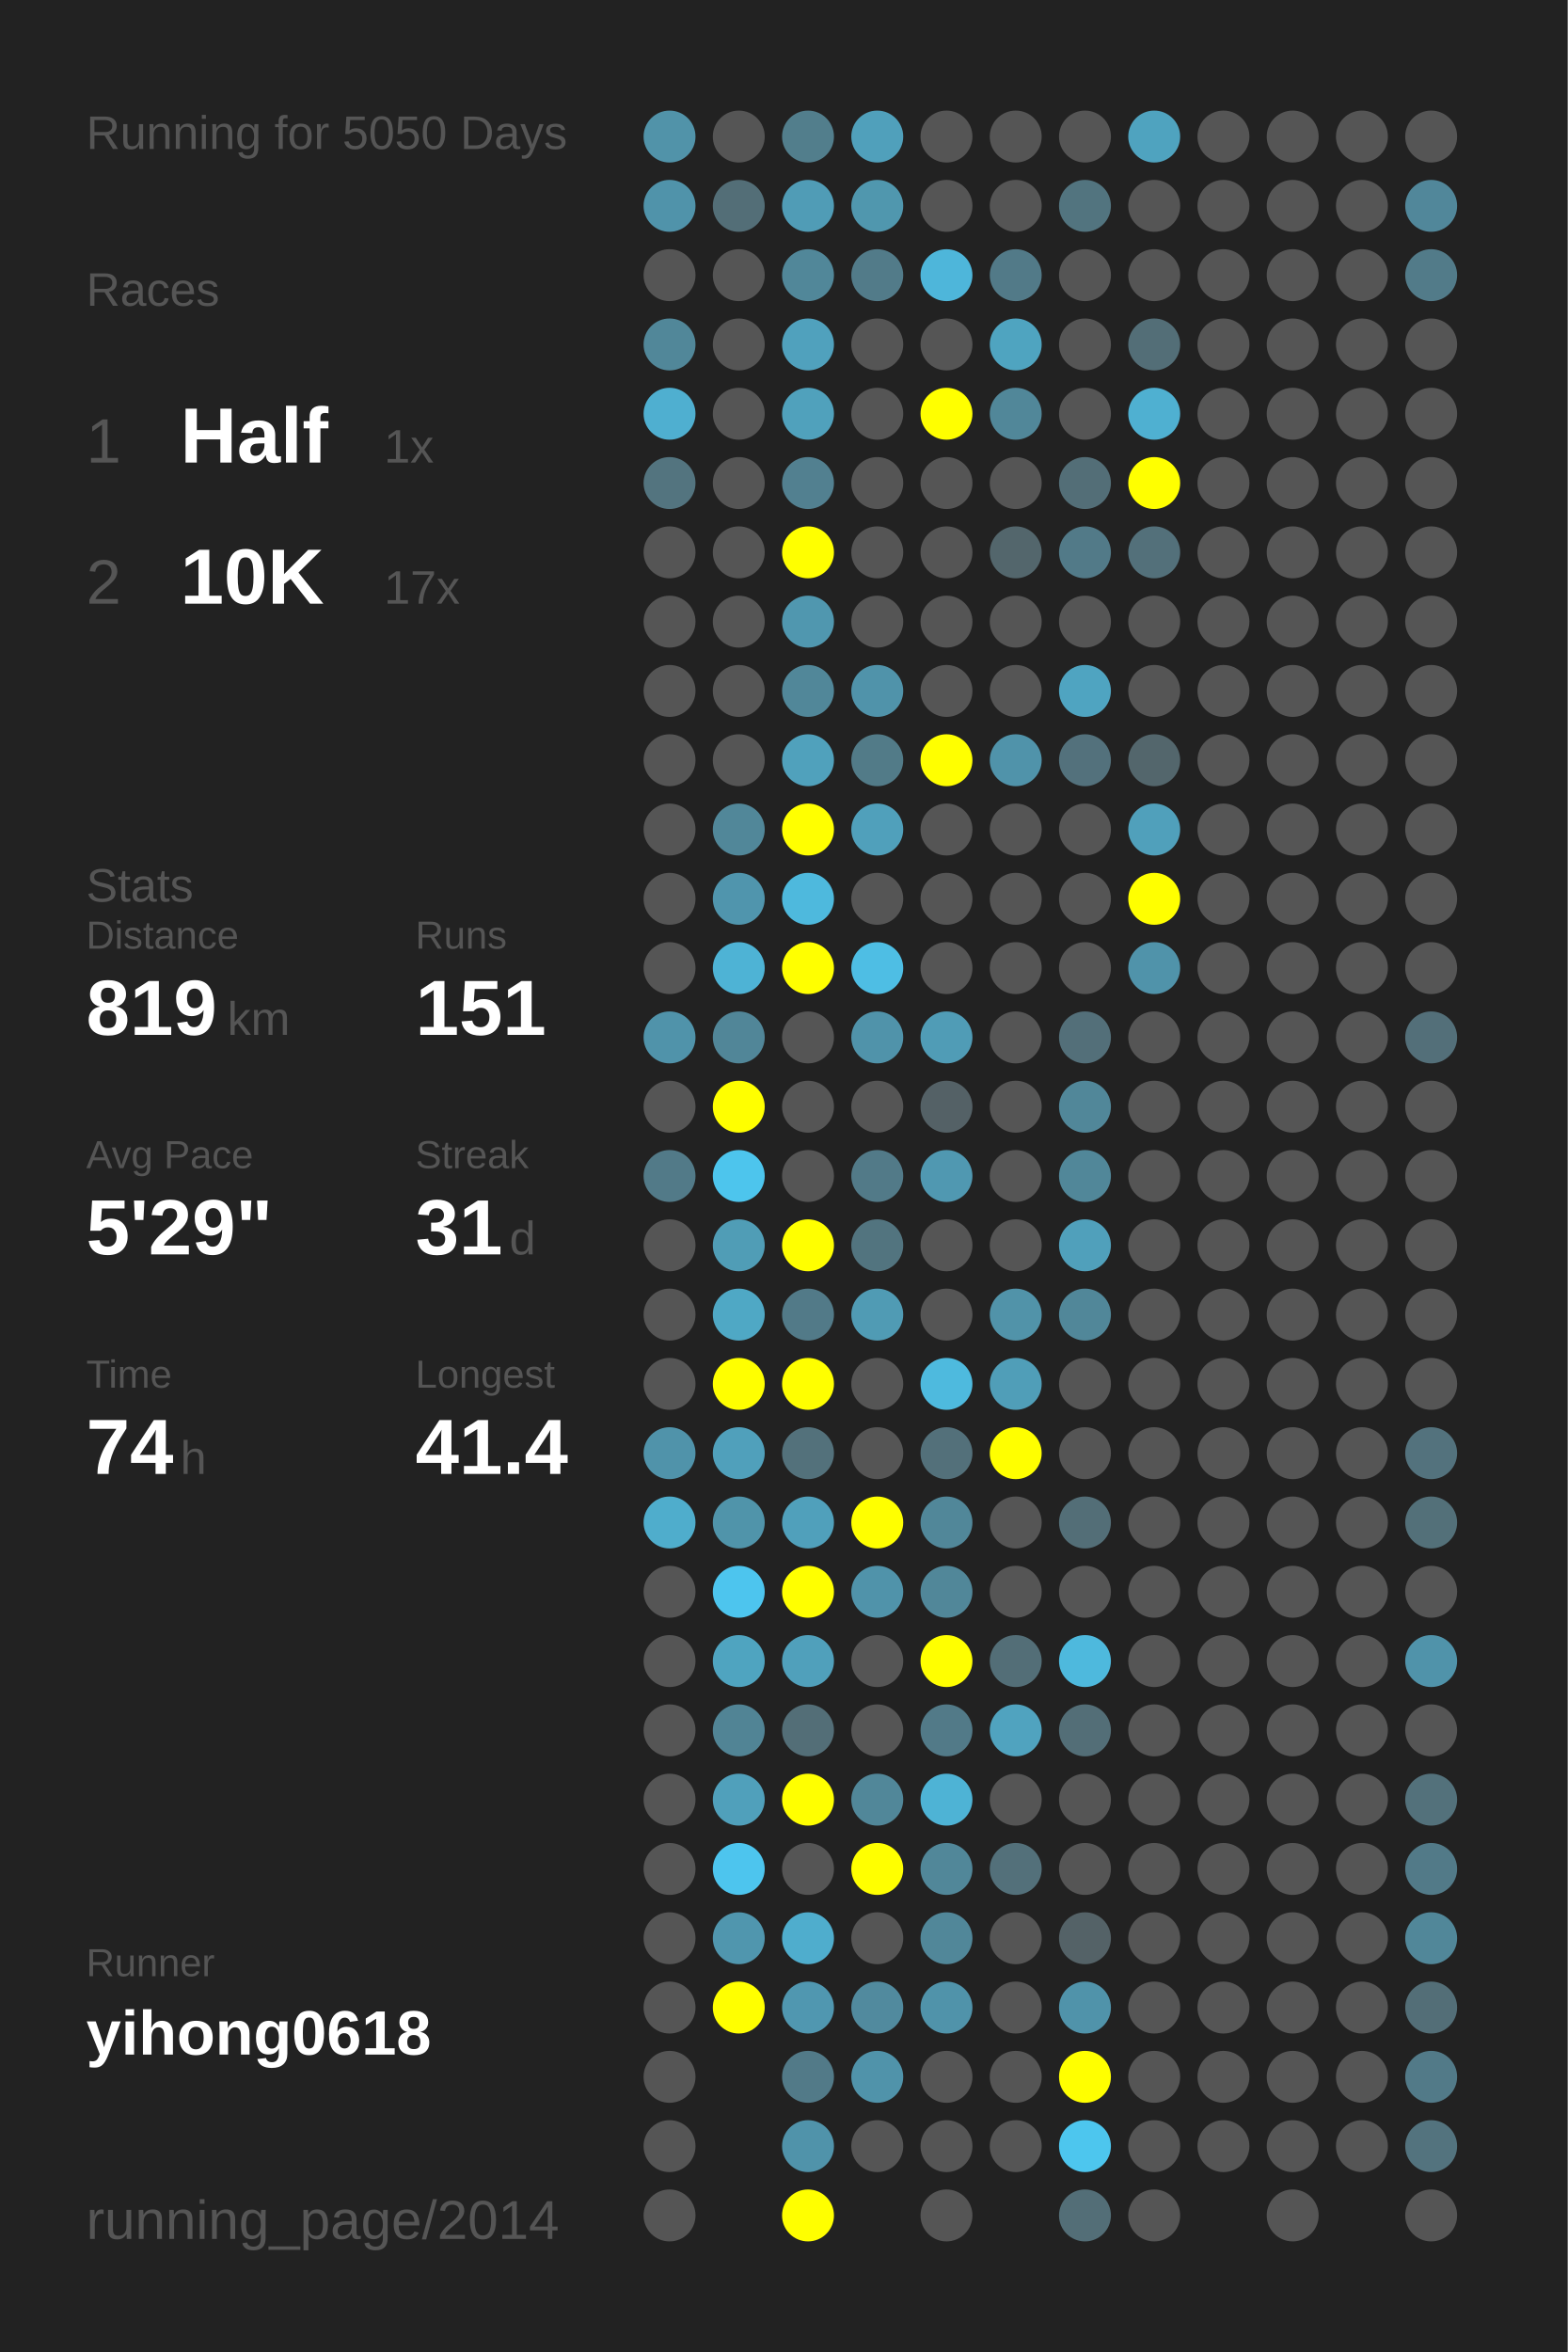
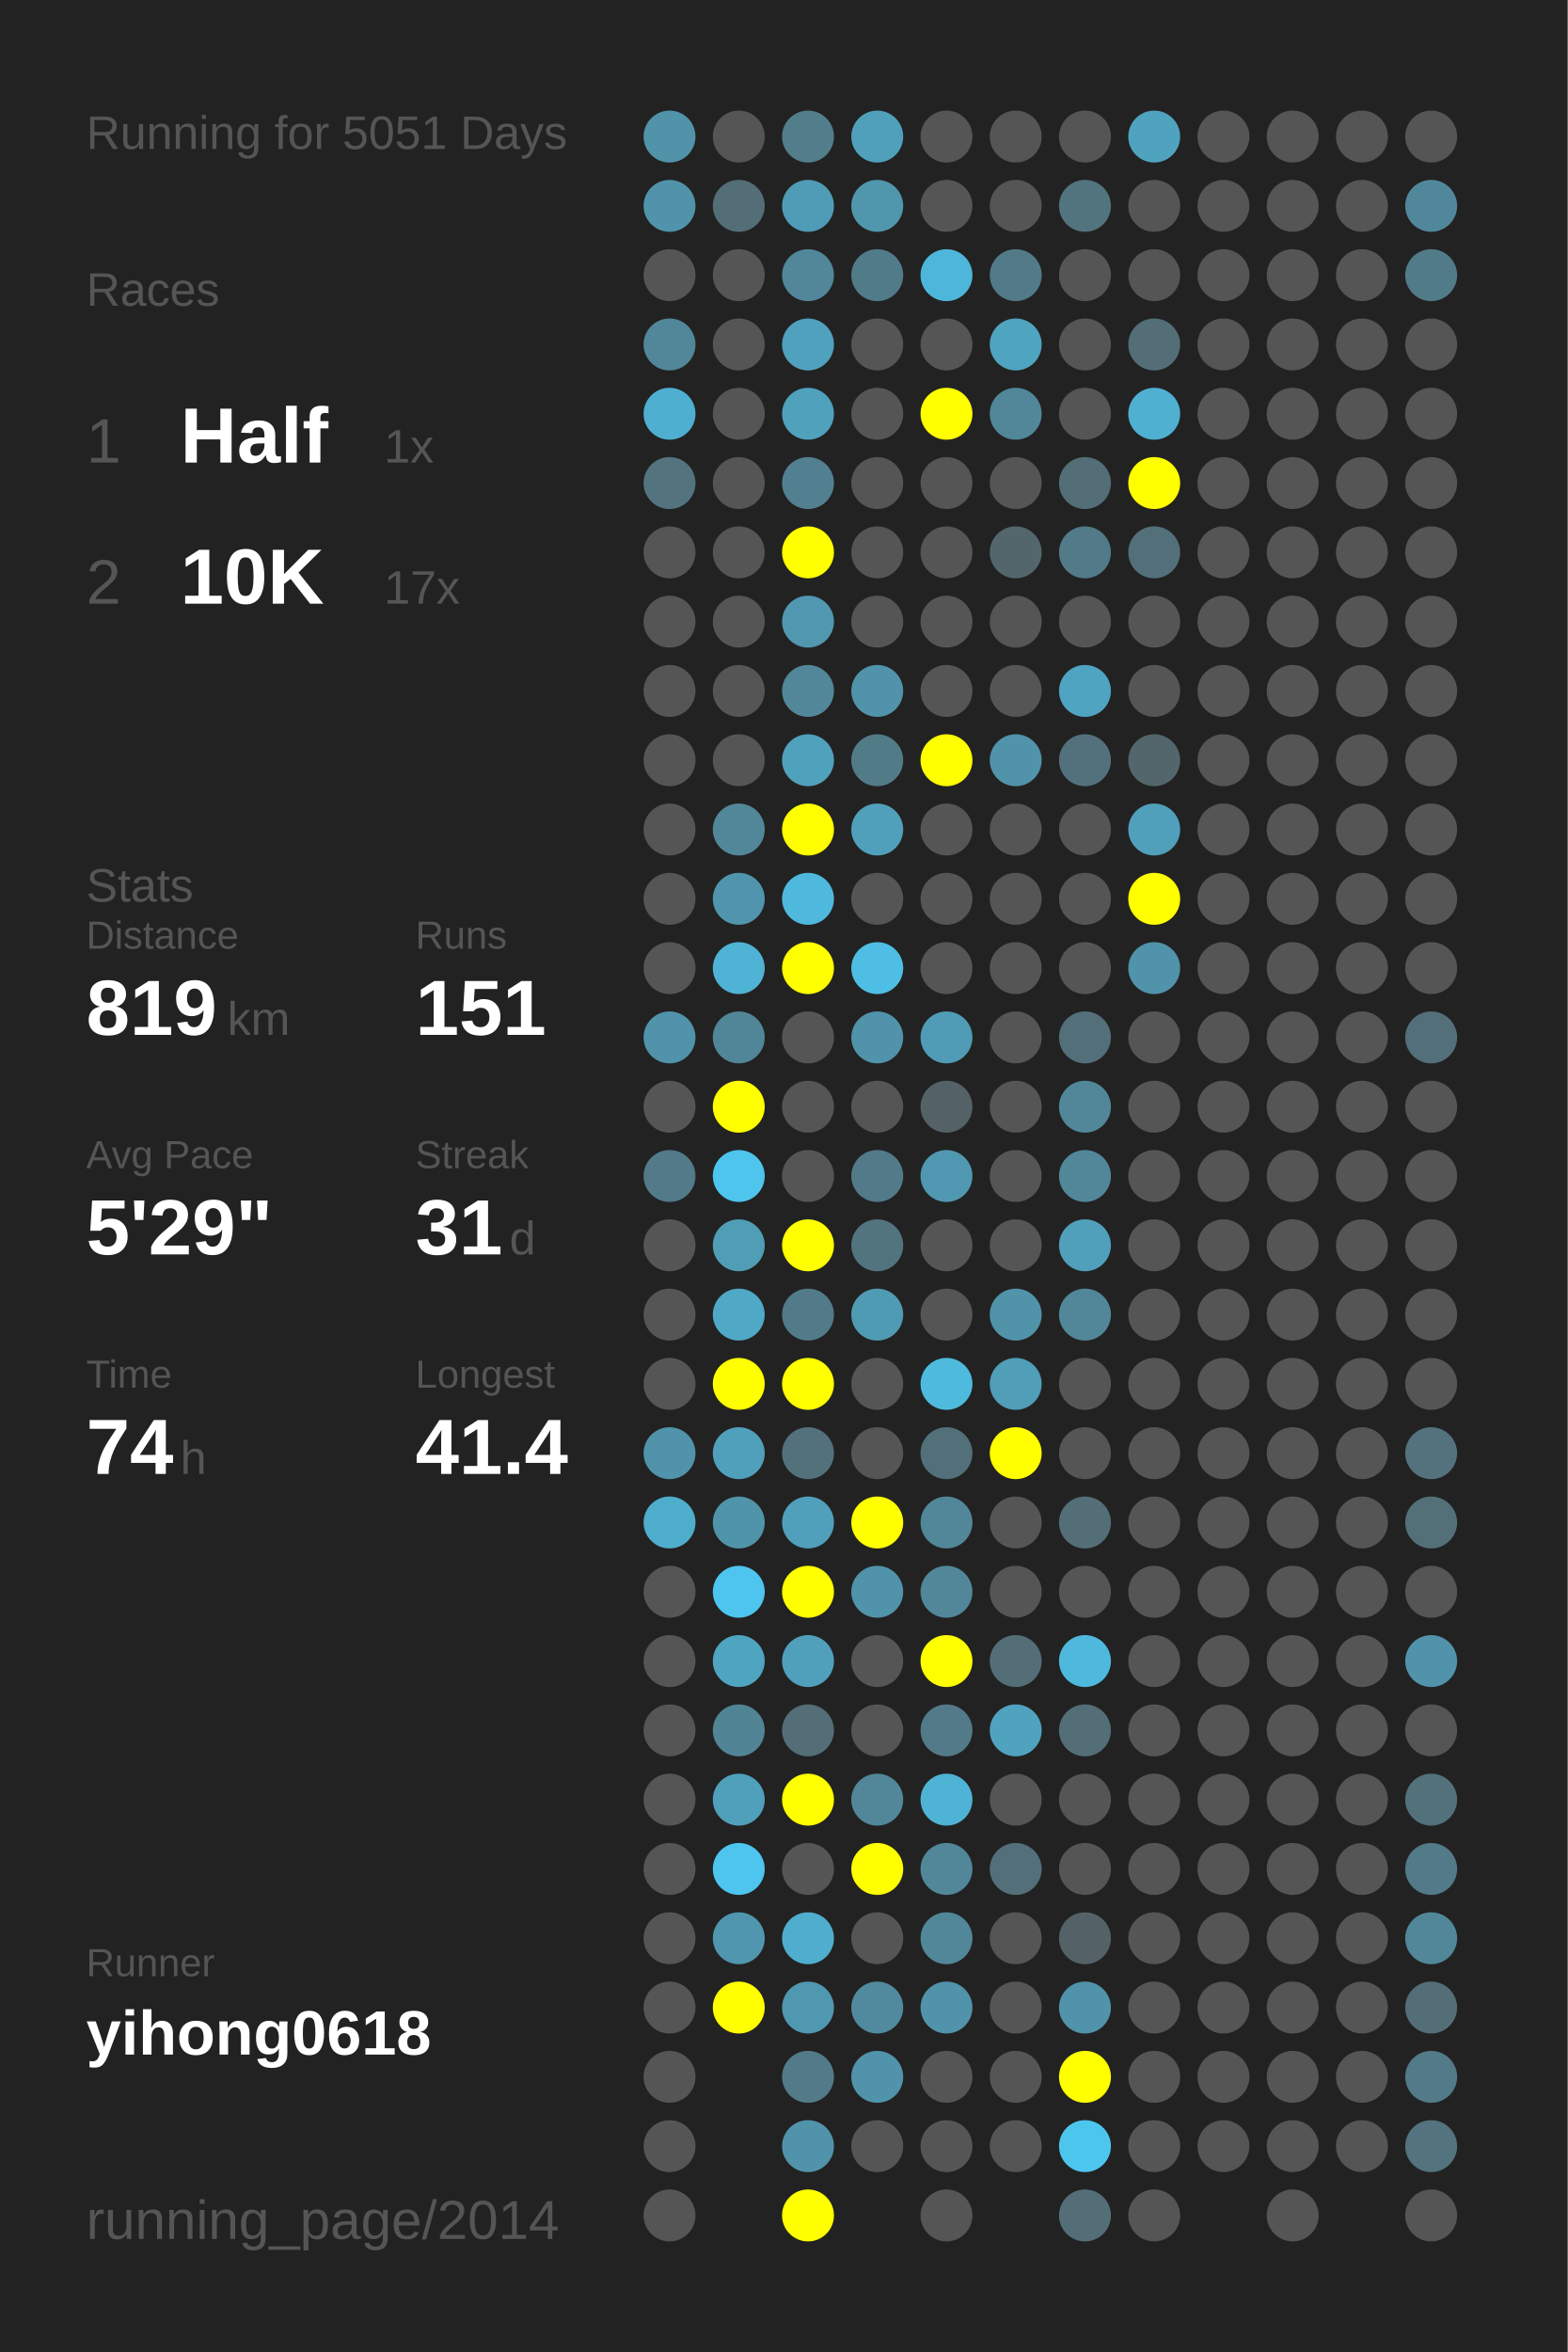
<svg xmlns="http://www.w3.org/2000/svg" baseProfile="full" height="300mm" version="1.1" viewBox="0,0,200,300" width="200mm">
  <defs />
  <rect fill="#222222" height="300" width="200" x="0" y="0" />
-   <text fill="#555555" style="font-size:6px; font-family:Arial;" x="11" y="19">Running for 5050 Days</text>
+   <text fill="#555555" style="font-size:6px; font-family:Arial;" x="11" y="19">Running for 5051 Days</text>
  <text fill="#555555" style="font-size:6px; font-family:Arial;" x="11" y="39">Races</text>
  <text fill="#555555" style="font-size:8px; font-family:Arial;" x="11" y="59">1</text>
  <text fill="#FFFFFF" style="font-size:10px; font-family:Arial; font-weight:bold;" x="23" y="59">Half</text>
  <text fill="#555555" style="font-size:6px; font-family:Arial;" x="49" y="59">1x</text>
  <text fill="#555555" style="font-size:8px; font-family:Arial;" x="11" y="77">2</text>
  <text fill="#FFFFFF" style="font-size:10px; font-family:Arial; font-weight:bold;" x="23" y="77">10K</text>
  <text fill="#555555" style="font-size:6px; font-family:Arial;" x="49" y="77">17x</text>
  <text fill="#555555" style="font-size:6px; font-family:Arial;" x="11" y="115">Stats</text>
  <text fill="#555555" style="font-size:5px; font-family:Arial;" x="11" y="121">Distance</text>
  <text fill="#FFFFFF" style="font-size:10px; font-family:Arial; font-weight:bold;" x="11" y="132">819</text>
  <text fill="#555555" style="font-size:6px; font-family:Arial;" x="29" y="132">km</text>
  <text fill="#555555" style="font-size:5px; font-family:Arial;" x="53" y="121">Runs</text>
  <text fill="#FFFFFF" style="font-size:10px; font-family:Arial; font-weight:bold;" x="53" y="132">151</text>
  <text fill="#555555" style="font-size:5px; font-family:Arial;" x="11" y="149">Avg Pace</text>
  <text fill="#FFFFFF" style="font-size:10px; font-family:Arial; font-weight:bold;" x="11" y="160">5'29"</text>
  <text fill="#555555" style="font-size:5px; font-family:Arial;" x="53" y="149">Streak</text>
  <text fill="#FFFFFF" style="font-size:10px; font-family:Arial; font-weight:bold;" x="53" y="160">31</text>
  <text fill="#555555" style="font-size:6px; font-family:Arial;" x="65" y="160">d</text>
  <text fill="#555555" style="font-size:5px; font-family:Arial;" x="11" y="177">Time</text>
  <text fill="#FFFFFF" style="font-size:10px; font-family:Arial; font-weight:bold;" x="11" y="188">74</text>
  <text fill="#555555" style="font-size:6px; font-family:Arial;" x="23" y="188">h</text>
  <text fill="#555555" style="font-size:5px; font-family:Arial;" x="53" y="177">Longest</text>
  <text fill="#FFFFFF" style="font-size:10px; font-family:Arial; font-weight:bold;" x="53" y="188">41.4</text>
  <text fill="#555555" style="font-size:5px; font-family:Arial;" x="11" y="252.065">Runner</text>
  <text fill="#FFFFFF" style="font-size:8px; font-family:Arial; font-weight:bold;" x="11" y="262.065">yihong0618</text>
  <text fill="#555555" style="font-size:7px; font-family:Arial;" x="11" y="285.581">running_page/2014</text>
  <circle cx="85.417" cy="17.419" fill="#5193a9" r="3.312" />
  <circle cx="85.417" cy="26.258" fill="#5093aa" r="3.312" />
  <circle cx="85.417" cy="35.097" fill="#555555" r="3.312" />
  <circle cx="85.417" cy="43.935" fill="#518799" r="3.312" />
  <circle cx="85.417" cy="52.774" fill="#4fafd0" r="3.312" />
  <circle cx="85.417" cy="61.613" fill="#53747f" r="3.312" />
  <circle cx="85.417" cy="70.452" fill="#555555" r="3.312" />
  <circle cx="85.417" cy="79.29" fill="#555555" r="3.312" />
  <circle cx="85.417" cy="88.129" fill="#555555" r="3.312" />
  <circle cx="85.417" cy="96.968" fill="#555555" r="3.312" />
  <circle cx="85.417" cy="105.806" fill="#555555" r="3.312" />
  <circle cx="85.417" cy="114.645" fill="#555555" r="3.312" />
  <circle cx="85.417" cy="123.484" fill="#555555" r="3.312" />
  <circle cx="85.417" cy="132.323" fill="#5093aa" r="3.312" />
  <circle cx="85.417" cy="141.161" fill="#555555" r="3.312" />
  <circle cx="85.417" cy="150" fill="#527a88" r="3.312" />
  <circle cx="85.417" cy="158.839" fill="#555555" r="3.312" />
  <circle cx="85.417" cy="167.677" fill="#555555" r="3.312" />
  <circle cx="85.417" cy="176.516" fill="#555555" r="3.312" />
  <circle cx="85.417" cy="185.355" fill="#5093aa" r="3.312" />
  <circle cx="85.417" cy="194.194" fill="#4fadcc" r="3.312" />
  <circle cx="85.417" cy="203.032" fill="#555555" r="3.312" />
  <circle cx="85.417" cy="211.871" fill="#555555" r="3.312" />
  <circle cx="85.417" cy="220.71" fill="#555555" r="3.312" />
  <circle cx="85.417" cy="229.548" fill="#555555" r="3.312" />
  <circle cx="85.417" cy="238.387" fill="#555555" r="3.312" />
  <circle cx="85.417" cy="247.226" fill="#555555" r="3.312" />
  <circle cx="85.417" cy="256.065" fill="#555555" r="3.312" />
  <circle cx="85.417" cy="264.903" fill="#555555" r="3.312" />
  <circle cx="85.417" cy="273.742" fill="#555555" r="3.312" />
  <circle cx="85.417" cy="282.581" fill="#555555" r="3.312" />
  <circle cx="94.25" cy="17.419" fill="#555555" r="3.312" />
  <circle cx="94.25" cy="26.258" fill="#536e77" r="3.312" />
  <circle cx="94.25" cy="35.097" fill="#555555" r="3.312" />
  <circle cx="94.25" cy="43.935" fill="#555555" r="3.312" />
  <circle cx="94.25" cy="52.774" fill="#555555" r="3.312" />
  <circle cx="94.25" cy="61.613" fill="#555555" r="3.312" />
  <circle cx="94.25" cy="70.452" fill="#555555" r="3.312" />
  <circle cx="94.25" cy="79.29" fill="#555555" r="3.312" />
  <circle cx="94.25" cy="88.129" fill="#555555" r="3.312" />
  <circle cx="94.25" cy="96.968" fill="#555555" r="3.312" />
  <circle cx="94.25" cy="105.806" fill="#518799" r="3.312" />
  <circle cx="94.25" cy="114.645" fill="#5095ad" r="3.312" />
  <circle cx="94.25" cy="123.484" fill="#4eb3d5" r="3.312" />
  <circle cx="94.25" cy="132.323" fill="#518698" r="3.312" />
  <circle cx="94.25" cy="141.161" fill="#FFFF00" r="3.312" />
  <circle cx="94.25" cy="150" fill="#4dc5ed" r="3.312" />
  <circle cx="94.25" cy="158.839" fill="#509db6" r="3.312" />
  <circle cx="94.25" cy="167.677" fill="#4fa8c5" r="3.312" />
  <circle cx="94.25" cy="176.516" fill="#FFFF00" r="3.312" />
  <circle cx="94.25" cy="185.355" fill="#50a0bb" r="3.312" />
  <circle cx="94.25" cy="194.194" fill="#5094aa" r="3.312" />
  <circle cx="94.25" cy="203.032" fill="#4dc5ee" r="3.312" />
  <circle cx="94.25" cy="211.871" fill="#4fa4c0" r="3.312" />
  <circle cx="94.25" cy="220.71" fill="#518495" r="3.312" />
  <circle cx="94.25" cy="229.548" fill="#50a0bb" r="3.312" />
  <circle cx="94.25" cy="238.387" fill="#4dc5ee" r="3.312" />
  <circle cx="94.25" cy="247.226" fill="#5096ae" r="3.312" />
  <circle cx="94.25" cy="256.065" fill="#FFFF00" r="3.312" />
  <circle cx="103.083" cy="17.419" fill="#527e8c" r="3.312" />
  <circle cx="103.083" cy="26.258" fill="#509cb6" r="3.312" />
  <circle cx="103.083" cy="35.097" fill="#518799" r="3.312" />
  <circle cx="103.083" cy="43.935" fill="#50a1bd" r="3.312" />
  <circle cx="103.083" cy="52.774" fill="#50a1bc" r="3.312" />
  <circle cx="103.083" cy="61.613" fill="#528090" r="3.312" />
  <circle cx="103.083" cy="70.452" fill="#FFFF00" r="3.312" />
  <circle cx="103.083" cy="79.29" fill="#5097af" r="3.312" />
  <circle cx="103.083" cy="88.129" fill="#518799" r="3.312" />
  <circle cx="103.083" cy="96.968" fill="#50a1bc" r="3.312" />
  <circle cx="103.083" cy="105.806" fill="#FFFF00" r="3.312" />
  <circle cx="103.083" cy="114.645" fill="#4eb9dd" r="3.312" />
  <circle cx="103.083" cy="123.484" fill="#FFFF00" r="3.312" />
  <circle cx="103.083" cy="132.323" fill="#555555" r="3.312" />
  <circle cx="103.083" cy="141.161" fill="#555555" r="3.312" />
  <circle cx="103.083" cy="150" fill="#555555" r="3.312" />
  <circle cx="103.083" cy="158.839" fill="#FFFF00" r="3.312" />
  <circle cx="103.083" cy="167.677" fill="#527a88" r="3.312" />
  <circle cx="103.083" cy="176.516" fill="#FFFF00" r="3.312" />
  <circle cx="103.083" cy="185.355" fill="#53717b" r="3.312" />
  <circle cx="103.083" cy="194.194" fill="#50a0bb" r="3.312" />
  <circle cx="103.083" cy="203.032" fill="#FFFF00" r="3.312" />
  <circle cx="103.083" cy="211.871" fill="#50a0bb" r="3.312" />
  <circle cx="103.083" cy="220.71" fill="#536e77" r="3.312" />
  <circle cx="103.083" cy="229.548" fill="#FFFF00" r="3.312" />
  <circle cx="103.083" cy="238.387" fill="#555555" r="3.312" />
  <circle cx="103.083" cy="247.226" fill="#4fadcd" r="3.312" />
  <circle cx="103.083" cy="256.065" fill="#5097b0" r="3.312" />
  <circle cx="103.083" cy="264.903" fill="#527a88" r="3.312" />
  <circle cx="103.083" cy="273.742" fill="#5093aa" r="3.312" />
  <circle cx="103.083" cy="282.581" fill="#FFFF00" r="3.312" />
  <circle cx="111.917" cy="17.419" fill="#50a0bb" r="3.312" />
  <circle cx="111.917" cy="26.258" fill="#5097ae" r="3.312" />
  <circle cx="111.917" cy="35.097" fill="#527b89" r="3.312" />
  <circle cx="111.917" cy="43.935" fill="#555555" r="3.312" />
  <circle cx="111.917" cy="52.774" fill="#555555" r="3.312" />
  <circle cx="111.917" cy="61.613" fill="#555555" r="3.312" />
  <circle cx="111.917" cy="70.452" fill="#555555" r="3.312" />
  <circle cx="111.917" cy="79.29" fill="#555555" r="3.312" />
  <circle cx="111.917" cy="88.129" fill="#5093aa" r="3.312" />
  <circle cx="111.917" cy="96.968" fill="#527b88" r="3.312" />
  <circle cx="111.917" cy="105.806" fill="#50a0bb" r="3.312" />
  <circle cx="111.917" cy="114.645" fill="#555555" r="3.312" />
  <circle cx="111.917" cy="123.484" fill="#4ebee4" r="3.312" />
  <circle cx="111.917" cy="132.323" fill="#5093aa" r="3.312" />
  <circle cx="111.917" cy="141.161" fill="#555555" r="3.312" />
  <circle cx="111.917" cy="150" fill="#527a88" r="3.312" />
  <circle cx="111.917" cy="158.839" fill="#52747f" r="3.312" />
  <circle cx="111.917" cy="167.677" fill="#509bb4" r="3.312" />
  <circle cx="111.917" cy="176.516" fill="#555555" r="3.312" />
  <circle cx="111.917" cy="185.355" fill="#555555" r="3.312" />
  <circle cx="111.917" cy="194.194" fill="#FFFF00" r="3.312" />
  <circle cx="111.917" cy="203.032" fill="#5093aa" r="3.312" />
  <circle cx="111.917" cy="211.871" fill="#555555" r="3.312" />
  <circle cx="111.917" cy="220.71" fill="#555555" r="3.312" />
  <circle cx="111.917" cy="229.548" fill="#518799" r="3.312" />
  <circle cx="111.917" cy="238.387" fill="#FFFF00" r="3.312" />
  <circle cx="111.917" cy="247.226" fill="#555555" r="3.312" />
  <circle cx="111.917" cy="256.065" fill="#518a9e" r="3.312" />
  <circle cx="111.917" cy="264.903" fill="#5093aa" r="3.312" />
  <circle cx="111.917" cy="273.742" fill="#555555" r="3.312" />
  <circle cx="120.75" cy="17.419" fill="#555555" r="3.312" />
  <circle cx="120.75" cy="26.258" fill="#555555" r="3.312" />
  <circle cx="120.75" cy="35.097" fill="#4eb6da" r="3.312" />
  <circle cx="120.75" cy="43.935" fill="#555555" r="3.312" />
  <circle cx="120.75" cy="52.774" fill="#FFFF00" r="3.312" />
  <circle cx="120.75" cy="61.613" fill="#555555" r="3.312" />
  <circle cx="120.75" cy="70.452" fill="#555555" r="3.312" />
  <circle cx="120.75" cy="79.29" fill="#555555" r="3.312" />
  <circle cx="120.75" cy="88.129" fill="#555555" r="3.312" />
  <circle cx="120.75" cy="96.968" fill="#FFFF00" r="3.312" />
  <circle cx="120.75" cy="105.806" fill="#555555" r="3.312" />
  <circle cx="120.75" cy="114.645" fill="#555555" r="3.312" />
  <circle cx="120.75" cy="123.484" fill="#555555" r="3.312" />
  <circle cx="120.75" cy="132.323" fill="#509cb6" r="3.312" />
  <circle cx="120.75" cy="141.161" fill="#546166" r="3.312" />
  <circle cx="120.75" cy="150" fill="#5098b1" r="3.312" />
  <circle cx="120.75" cy="158.839" fill="#555555" r="3.312" />
  <circle cx="120.75" cy="167.677" fill="#555555" r="3.312" />
  <circle cx="120.75" cy="176.516" fill="#4ebade" r="3.312" />
  <circle cx="120.75" cy="185.355" fill="#53707a" r="3.312" />
  <circle cx="120.75" cy="194.194" fill="#518799" r="3.312" />
  <circle cx="120.75" cy="203.032" fill="#518799" r="3.312" />
  <circle cx="120.75" cy="211.871" fill="#FFFF00" r="3.312" />
  <circle cx="120.75" cy="220.71" fill="#527a88" r="3.312" />
  <circle cx="120.75" cy="229.548" fill="#4eb3d5" r="3.312" />
  <circle cx="120.75" cy="238.387" fill="#518799" r="3.312" />
  <circle cx="120.75" cy="247.226" fill="#518799" r="3.312" />
  <circle cx="120.75" cy="256.065" fill="#5093aa" r="3.312" />
  <circle cx="120.75" cy="264.903" fill="#555555" r="3.312" />
  <circle cx="120.75" cy="273.742" fill="#555555" r="3.312" />
  <circle cx="120.75" cy="282.581" fill="#555555" r="3.312" />
  <circle cx="129.583" cy="17.419" fill="#555555" r="3.312" />
  <circle cx="129.583" cy="26.258" fill="#555555" r="3.312" />
  <circle cx="129.583" cy="35.097" fill="#527a88" r="3.312" />
  <circle cx="129.583" cy="43.935" fill="#4fa4c0" r="3.312" />
  <circle cx="129.583" cy="52.774" fill="#518799" r="3.312" />
  <circle cx="129.583" cy="61.613" fill="#555555" r="3.312" />
  <circle cx="129.583" cy="70.452" fill="#53666c" r="3.312" />
  <circle cx="129.583" cy="79.29" fill="#555555" r="3.312" />
  <circle cx="129.583" cy="88.129" fill="#555555" r="3.312" />
  <circle cx="129.583" cy="96.968" fill="#5093aa" r="3.312" />
  <circle cx="129.583" cy="105.806" fill="#555555" r="3.312" />
  <circle cx="129.583" cy="114.645" fill="#555555" r="3.312" />
  <circle cx="129.583" cy="123.484" fill="#555555" r="3.312" />
  <circle cx="129.583" cy="132.323" fill="#555555" r="3.312" />
  <circle cx="129.583" cy="141.161" fill="#555555" r="3.312" />
  <circle cx="129.583" cy="150" fill="#555555" r="3.312" />
  <circle cx="129.583" cy="158.839" fill="#555555" r="3.312" />
  <circle cx="129.583" cy="167.677" fill="#5193a9" r="3.312" />
  <circle cx="129.583" cy="176.516" fill="#509eb8" r="3.312" />
  <circle cx="129.583" cy="185.355" fill="#FFFF00" r="3.312" />
  <circle cx="129.583" cy="194.194" fill="#555555" r="3.312" />
  <circle cx="129.583" cy="203.032" fill="#555555" r="3.312" />
  <circle cx="129.583" cy="211.871" fill="#536e77" r="3.312" />
  <circle cx="129.583" cy="220.71" fill="#50a3bf" r="3.312" />
  <circle cx="129.583" cy="229.548" fill="#555555" r="3.312" />
  <circle cx="129.583" cy="238.387" fill="#53707a" r="3.312" />
  <circle cx="129.583" cy="247.226" fill="#555555" r="3.312" />
  <circle cx="129.583" cy="256.065" fill="#555555" r="3.312" />
  <circle cx="129.583" cy="264.903" fill="#555555" r="3.312" />
  <circle cx="129.583" cy="273.742" fill="#555555" r="3.312" />
  <circle cx="138.417" cy="17.419" fill="#555555" r="3.312" />
  <circle cx="138.417" cy="26.258" fill="#52747f" r="3.312" />
  <circle cx="138.417" cy="35.097" fill="#555555" r="3.312" />
  <circle cx="138.417" cy="43.935" fill="#555555" r="3.312" />
  <circle cx="138.417" cy="52.774" fill="#555555" r="3.312" />
  <circle cx="138.417" cy="61.613" fill="#536e77" r="3.312" />
  <circle cx="138.417" cy="70.452" fill="#527a88" r="3.312" />
  <circle cx="138.417" cy="79.29" fill="#555555" r="3.312" />
  <circle cx="138.417" cy="88.129" fill="#4fa4c1" r="3.312" />
  <circle cx="138.417" cy="96.968" fill="#53717c" r="3.312" />
  <circle cx="138.417" cy="105.806" fill="#555555" r="3.312" />
  <circle cx="138.417" cy="114.645" fill="#555555" r="3.312" />
  <circle cx="138.417" cy="123.484" fill="#555555" r="3.312" />
  <circle cx="138.417" cy="132.323" fill="#536f79" r="3.312" />
  <circle cx="138.417" cy="141.161" fill="#518799" r="3.312" />
  <circle cx="138.417" cy="150" fill="#518799" r="3.312" />
  <circle cx="138.417" cy="158.839" fill="#50a0bb" r="3.312" />
  <circle cx="138.417" cy="167.677" fill="#518799" r="3.312" />
  <circle cx="138.417" cy="176.516" fill="#555555" r="3.312" />
  <circle cx="138.417" cy="185.355" fill="#555555" r="3.312" />
  <circle cx="138.417" cy="194.194" fill="#536e77" r="3.312" />
  <circle cx="138.417" cy="203.032" fill="#555555" r="3.312" />
  <circle cx="138.417" cy="211.871" fill="#4eb9dd" r="3.312" />
  <circle cx="138.417" cy="220.71" fill="#536e77" r="3.312" />
  <circle cx="138.417" cy="229.548" fill="#555555" r="3.312" />
  <circle cx="138.417" cy="238.387" fill="#555555" r="3.312" />
  <circle cx="138.417" cy="247.226" fill="#546267" r="3.312" />
  <circle cx="138.417" cy="256.065" fill="#5093aa" r="3.312" />
  <circle cx="138.417" cy="264.903" fill="#FFFF00" r="3.312" />
  <circle cx="138.417" cy="273.742" fill="#4dc6ee" r="3.312" />
  <circle cx="138.417" cy="282.581" fill="#536e77" r="3.312" />
  <circle cx="147.25" cy="17.419" fill="#4fa3bf" r="3.312" />
  <circle cx="147.25" cy="26.258" fill="#555555" r="3.312" />
  <circle cx="147.25" cy="35.097" fill="#555555" r="3.312" />
  <circle cx="147.25" cy="43.935" fill="#536e77" r="3.312" />
  <circle cx="147.25" cy="52.774" fill="#4fb0d1" r="3.312" />
  <circle cx="147.25" cy="61.613" fill="#FFFF00" r="3.312" />
  <circle cx="147.25" cy="70.452" fill="#53707a" r="3.312" />
  <circle cx="147.25" cy="79.29" fill="#555555" r="3.312" />
  <circle cx="147.25" cy="88.129" fill="#555555" r="3.312" />
  <circle cx="147.25" cy="96.968" fill="#53666c" r="3.312" />
  <circle cx="147.25" cy="105.806" fill="#50a0bb" r="3.312" />
  <circle cx="147.25" cy="114.645" fill="#FFFF00" r="3.312" />
  <circle cx="147.25" cy="123.484" fill="#5093aa" r="3.312" />
  <circle cx="147.25" cy="132.323" fill="#555555" r="3.312" />
  <circle cx="147.25" cy="141.161" fill="#555555" r="3.312" />
  <circle cx="147.25" cy="150" fill="#555555" r="3.312" />
  <circle cx="147.25" cy="158.839" fill="#555555" r="3.312" />
  <circle cx="147.25" cy="167.677" fill="#555555" r="3.312" />
  <circle cx="147.25" cy="176.516" fill="#555555" r="3.312" />
  <circle cx="147.25" cy="185.355" fill="#555555" r="3.312" />
  <circle cx="147.25" cy="194.194" fill="#555555" r="3.312" />
  <circle cx="147.25" cy="203.032" fill="#555555" r="3.312" />
  <circle cx="147.25" cy="211.871" fill="#555555" r="3.312" />
  <circle cx="147.25" cy="220.71" fill="#555555" r="3.312" />
  <circle cx="147.25" cy="229.548" fill="#555555" r="3.312" />
  <circle cx="147.25" cy="238.387" fill="#555555" r="3.312" />
  <circle cx="147.25" cy="247.226" fill="#555555" r="3.312" />
  <circle cx="147.25" cy="256.065" fill="#555555" r="3.312" />
  <circle cx="147.25" cy="264.903" fill="#555555" r="3.312" />
  <circle cx="147.25" cy="273.742" fill="#555555" r="3.312" />
  <circle cx="147.25" cy="282.581" fill="#555555" r="3.312" />
  <circle cx="156.083" cy="17.419" fill="#555555" r="3.312" />
  <circle cx="156.083" cy="26.258" fill="#555555" r="3.312" />
  <circle cx="156.083" cy="35.097" fill="#555555" r="3.312" />
  <circle cx="156.083" cy="43.935" fill="#555555" r="3.312" />
  <circle cx="156.083" cy="52.774" fill="#555555" r="3.312" />
  <circle cx="156.083" cy="61.613" fill="#555555" r="3.312" />
  <circle cx="156.083" cy="70.452" fill="#555555" r="3.312" />
  <circle cx="156.083" cy="79.29" fill="#555555" r="3.312" />
  <circle cx="156.083" cy="88.129" fill="#555555" r="3.312" />
  <circle cx="156.083" cy="96.968" fill="#555555" r="3.312" />
  <circle cx="156.083" cy="105.806" fill="#555555" r="3.312" />
  <circle cx="156.083" cy="114.645" fill="#555555" r="3.312" />
  <circle cx="156.083" cy="123.484" fill="#555555" r="3.312" />
  <circle cx="156.083" cy="132.323" fill="#555555" r="3.312" />
  <circle cx="156.083" cy="141.161" fill="#555555" r="3.312" />
  <circle cx="156.083" cy="150" fill="#555555" r="3.312" />
  <circle cx="156.083" cy="158.839" fill="#555555" r="3.312" />
  <circle cx="156.083" cy="167.677" fill="#555555" r="3.312" />
  <circle cx="156.083" cy="176.516" fill="#555555" r="3.312" />
  <circle cx="156.083" cy="185.355" fill="#555555" r="3.312" />
  <circle cx="156.083" cy="194.194" fill="#555555" r="3.312" />
  <circle cx="156.083" cy="203.032" fill="#555555" r="3.312" />
  <circle cx="156.083" cy="211.871" fill="#555555" r="3.312" />
  <circle cx="156.083" cy="220.71" fill="#555555" r="3.312" />
  <circle cx="156.083" cy="229.548" fill="#555555" r="3.312" />
  <circle cx="156.083" cy="238.387" fill="#555555" r="3.312" />
  <circle cx="156.083" cy="247.226" fill="#555555" r="3.312" />
  <circle cx="156.083" cy="256.065" fill="#555555" r="3.312" />
  <circle cx="156.083" cy="264.903" fill="#555555" r="3.312" />
  <circle cx="156.083" cy="273.742" fill="#555555" r="3.312" />
  <circle cx="164.917" cy="17.419" fill="#555555" r="3.312" />
  <circle cx="164.917" cy="26.258" fill="#555555" r="3.312" />
  <circle cx="164.917" cy="35.097" fill="#555555" r="3.312" />
  <circle cx="164.917" cy="43.935" fill="#555555" r="3.312" />
  <circle cx="164.917" cy="52.774" fill="#555555" r="3.312" />
  <circle cx="164.917" cy="61.613" fill="#555555" r="3.312" />
  <circle cx="164.917" cy="70.452" fill="#555555" r="3.312" />
  <circle cx="164.917" cy="79.29" fill="#555555" r="3.312" />
  <circle cx="164.917" cy="88.129" fill="#555555" r="3.312" />
  <circle cx="164.917" cy="96.968" fill="#555555" r="3.312" />
  <circle cx="164.917" cy="105.806" fill="#555555" r="3.312" />
  <circle cx="164.917" cy="114.645" fill="#555555" r="3.312" />
  <circle cx="164.917" cy="123.484" fill="#555555" r="3.312" />
  <circle cx="164.917" cy="132.323" fill="#555555" r="3.312" />
  <circle cx="164.917" cy="141.161" fill="#555555" r="3.312" />
  <circle cx="164.917" cy="150" fill="#555555" r="3.312" />
  <circle cx="164.917" cy="158.839" fill="#555555" r="3.312" />
  <circle cx="164.917" cy="167.677" fill="#555555" r="3.312" />
  <circle cx="164.917" cy="176.516" fill="#555555" r="3.312" />
  <circle cx="164.917" cy="185.355" fill="#555555" r="3.312" />
  <circle cx="164.917" cy="194.194" fill="#555555" r="3.312" />
  <circle cx="164.917" cy="203.032" fill="#555555" r="3.312" />
  <circle cx="164.917" cy="211.871" fill="#555555" r="3.312" />
  <circle cx="164.917" cy="220.71" fill="#555555" r="3.312" />
  <circle cx="164.917" cy="229.548" fill="#555555" r="3.312" />
  <circle cx="164.917" cy="238.387" fill="#555555" r="3.312" />
  <circle cx="164.917" cy="247.226" fill="#555555" r="3.312" />
  <circle cx="164.917" cy="256.065" fill="#555555" r="3.312" />
  <circle cx="164.917" cy="264.903" fill="#555555" r="3.312" />
  <circle cx="164.917" cy="273.742" fill="#555555" r="3.312" />
  <circle cx="164.917" cy="282.581" fill="#555555" r="3.312" />
  <circle cx="173.75" cy="17.419" fill="#555555" r="3.312" />
  <circle cx="173.75" cy="26.258" fill="#555555" r="3.312" />
  <circle cx="173.75" cy="35.097" fill="#555555" r="3.312" />
  <circle cx="173.75" cy="43.935" fill="#555555" r="3.312" />
  <circle cx="173.75" cy="52.774" fill="#555555" r="3.312" />
  <circle cx="173.75" cy="61.613" fill="#555555" r="3.312" />
  <circle cx="173.75" cy="70.452" fill="#555555" r="3.312" />
  <circle cx="173.75" cy="79.29" fill="#555555" r="3.312" />
  <circle cx="173.75" cy="88.129" fill="#555555" r="3.312" />
  <circle cx="173.75" cy="96.968" fill="#555555" r="3.312" />
  <circle cx="173.75" cy="105.806" fill="#555555" r="3.312" />
  <circle cx="173.75" cy="114.645" fill="#555555" r="3.312" />
  <circle cx="173.75" cy="123.484" fill="#555555" r="3.312" />
  <circle cx="173.75" cy="132.323" fill="#555555" r="3.312" />
  <circle cx="173.75" cy="141.161" fill="#555555" r="3.312" />
  <circle cx="173.75" cy="150" fill="#555555" r="3.312" />
  <circle cx="173.75" cy="158.839" fill="#555555" r="3.312" />
  <circle cx="173.75" cy="167.677" fill="#555555" r="3.312" />
  <circle cx="173.75" cy="176.516" fill="#555555" r="3.312" />
  <circle cx="173.75" cy="185.355" fill="#555555" r="3.312" />
  <circle cx="173.75" cy="194.194" fill="#555555" r="3.312" />
  <circle cx="173.75" cy="203.032" fill="#555555" r="3.312" />
  <circle cx="173.75" cy="211.871" fill="#555555" r="3.312" />
  <circle cx="173.75" cy="220.71" fill="#555555" r="3.312" />
  <circle cx="173.75" cy="229.548" fill="#555555" r="3.312" />
  <circle cx="173.75" cy="238.387" fill="#555555" r="3.312" />
  <circle cx="173.75" cy="247.226" fill="#555555" r="3.312" />
  <circle cx="173.75" cy="256.065" fill="#555555" r="3.312" />
  <circle cx="173.75" cy="264.903" fill="#555555" r="3.312" />
  <circle cx="173.75" cy="273.742" fill="#555555" r="3.312" />
  <circle cx="182.583" cy="17.419" fill="#555555" r="3.312" />
  <circle cx="182.583" cy="26.258" fill="#51879a" r="3.312" />
  <circle cx="182.583" cy="35.097" fill="#527b89" r="3.312" />
  <circle cx="182.583" cy="43.935" fill="#555555" r="3.312" />
  <circle cx="182.583" cy="52.774" fill="#555555" r="3.312" />
  <circle cx="182.583" cy="61.613" fill="#555555" r="3.312" />
  <circle cx="182.583" cy="70.452" fill="#555555" r="3.312" />
  <circle cx="182.583" cy="79.29" fill="#555555" r="3.312" />
  <circle cx="182.583" cy="88.129" fill="#555555" r="3.312" />
  <circle cx="182.583" cy="96.968" fill="#555555" r="3.312" />
  <circle cx="182.583" cy="105.806" fill="#555555" r="3.312" />
  <circle cx="182.583" cy="114.645" fill="#555555" r="3.312" />
  <circle cx="182.583" cy="123.484" fill="#555555" r="3.312" />
  <circle cx="182.583" cy="132.323" fill="#536f79" r="3.312" />
  <circle cx="182.583" cy="141.161" fill="#555555" r="3.312" />
  <circle cx="182.583" cy="150" fill="#555555" r="3.312" />
  <circle cx="182.583" cy="158.839" fill="#555555" r="3.312" />
  <circle cx="182.583" cy="167.677" fill="#555555" r="3.312" />
  <circle cx="182.583" cy="176.516" fill="#555555" r="3.312" />
  <circle cx="182.583" cy="185.355" fill="#53727d" r="3.312" />
  <circle cx="182.583" cy="194.194" fill="#537079" r="3.312" />
  <circle cx="182.583" cy="203.032" fill="#555555" r="3.312" />
  <circle cx="182.583" cy="211.871" fill="#5093aa" r="3.312" />
  <circle cx="182.583" cy="220.71" fill="#555555" r="3.312" />
  <circle cx="182.583" cy="229.548" fill="#53717b" r="3.312" />
  <circle cx="182.583" cy="238.387" fill="#527a88" r="3.312" />
  <circle cx="182.583" cy="247.226" fill="#518799" r="3.312" />
  <circle cx="182.583" cy="256.065" fill="#536e77" r="3.312" />
  <circle cx="182.583" cy="264.903" fill="#527a88" r="3.312" />
  <circle cx="182.583" cy="273.742" fill="#53737e" r="3.312" />
  <circle cx="182.583" cy="282.581" fill="#555555" r="3.312" />
</svg>
